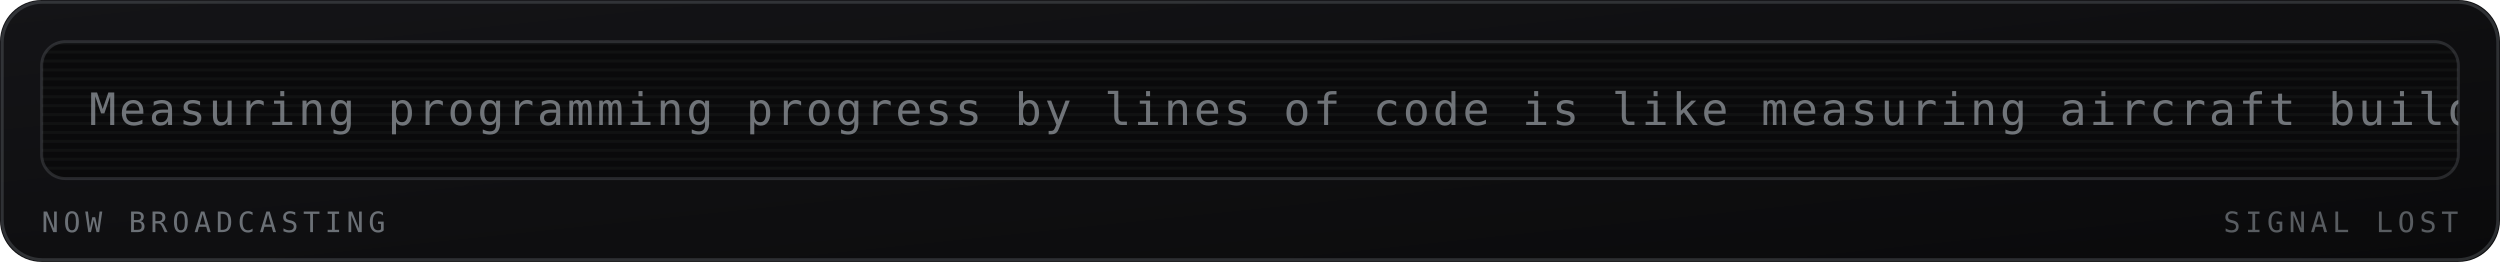
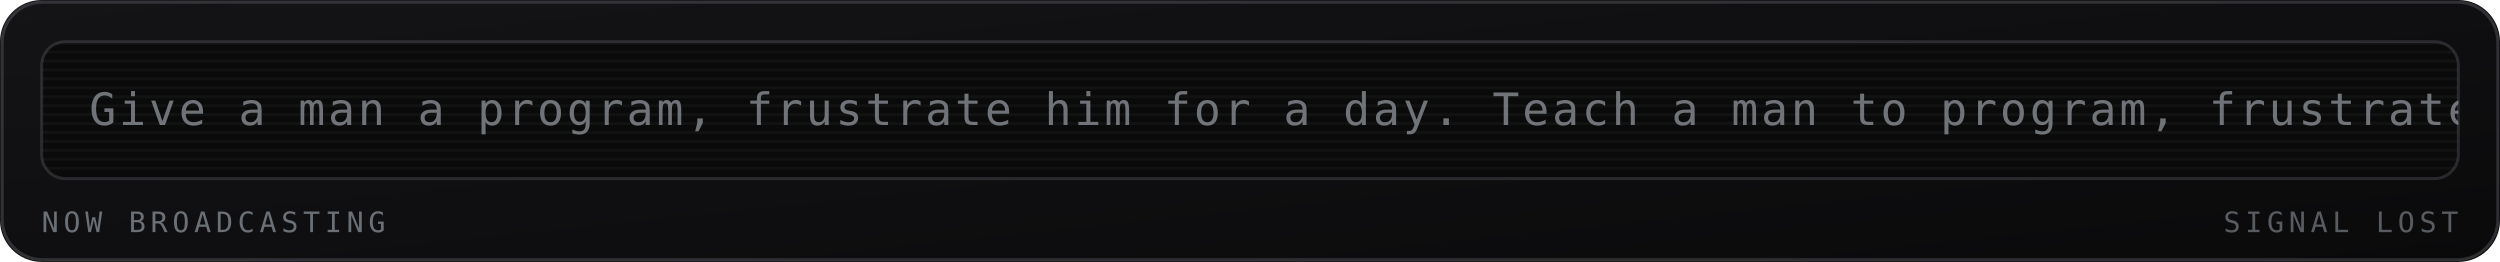
<svg xmlns="http://www.w3.org/2000/svg" viewBox="0 0 840 88" width="840" height="88" role="img" aria-labelledby="mrqt mrqd">
  <defs>
    <linearGradient id="mrqbg" x1="0" y1="0" x2="1" y2="1">
      <stop offset="0" stop-color="#141417" />
      <stop offset="1" stop-color="#0a0a0b" />
    </linearGradient>
  </defs>
  <style>
    .mono{font-family:ui-monospace,SFMono-Regular,Menlo,Consolas,"DejaVu Sans Mono",monospace}
    .lbl{font-size:9.5px;letter-spacing:1.6px;fill:#6b7076}
    .big{font-size:31px;font-weight:700;fill:#9aa0a6}
    .med{font-size:15px;font-weight:700;fill:#9aa0a6}
    .sm{font-size:11px;fill:#9aa0a6}
    .dim{font-size:11px;fill:#6b7076}
    
    .crt{font-size:15px;fill:#9aa0a6;letter-spacing:1px}
    
</style>
  <rect width="840" height="88" rx="14" fill="url(#mrqbg)" />
  <rect x="0.75" y="0.75" width="838.5" height="86.5" rx="13.5" fill="none" stroke="#6b7076" stroke-opacity="0.35" />
  <g>
    <rect x="14" y="14" width="812" height="46" rx="8" fill="#0a0a0b" stroke="#6b7076" stroke-opacity="0.3" />
    <defs>
      <clipPath id="mqpanel">
        <rect x="14" y="14" width="812" height="46" rx="8" />
      </clipPath>
    </defs>
    <g clip-path="url(#mqpanel)">
      <g transform="translate(14 14)">
        <rect x="0" y="0" width="812" height="1" fill="#9aa0a6" opacity="0.05" />
        <rect x="0" y="3" width="812" height="1" fill="#9aa0a6" opacity="0.05" />
        <rect x="0" y="6" width="812" height="1" fill="#9aa0a6" opacity="0.05" />
        <rect x="0" y="9" width="812" height="1" fill="#9aa0a6" opacity="0.05" />
        <rect x="0" y="12" width="812" height="1" fill="#9aa0a6" opacity="0.05" />
        <rect x="0" y="15" width="812" height="1" fill="#9aa0a6" opacity="0.05" />
        <rect x="0" y="18" width="812" height="1" fill="#9aa0a6" opacity="0.05" />
        <rect x="0" y="21" width="812" height="1" fill="#9aa0a6" opacity="0.05" />
        <rect x="0" y="24" width="812" height="1" fill="#9aa0a6" opacity="0.05" />
        <rect x="0" y="27" width="812" height="1" fill="#9aa0a6" opacity="0.05" />
        <rect x="0" y="30" width="812" height="1" fill="#9aa0a6" opacity="0.05" />
        <rect x="0" y="33" width="812" height="1" fill="#9aa0a6" opacity="0.05" />
        <rect x="0" y="36" width="812" height="1" fill="#9aa0a6" opacity="0.05" />
        <rect x="0" y="39" width="812" height="1" fill="#9aa0a6" opacity="0.05" />
        <rect x="0" y="42" width="812" height="1" fill="#9aa0a6" opacity="0.05" />
        <g transform="translate(16 0)">
-           <text class="mono crt" x="0" y="28" opacity="0.7">Measuring programming progress by lines of code is like measuring aircraft building progress by weight. — Bill Gates</text>
+           <text class="mono crt" x="0" y="28" opacity="0.7">Give a man a program, frustrate him for a day. Teach a man to program, frustrate him for a lifetime. — Muhammad Waseem</text>
        </g>
      </g>
    </g>
    <text class="mono lbl" x="14" y="78">NOW BROADCASTING</text>
    <text class="mono lbl" x="826" y="78" text-anchor="end" opacity="0.8" fill="#6b7076">SIGNAL LOST</text>
  </g>
</svg>
